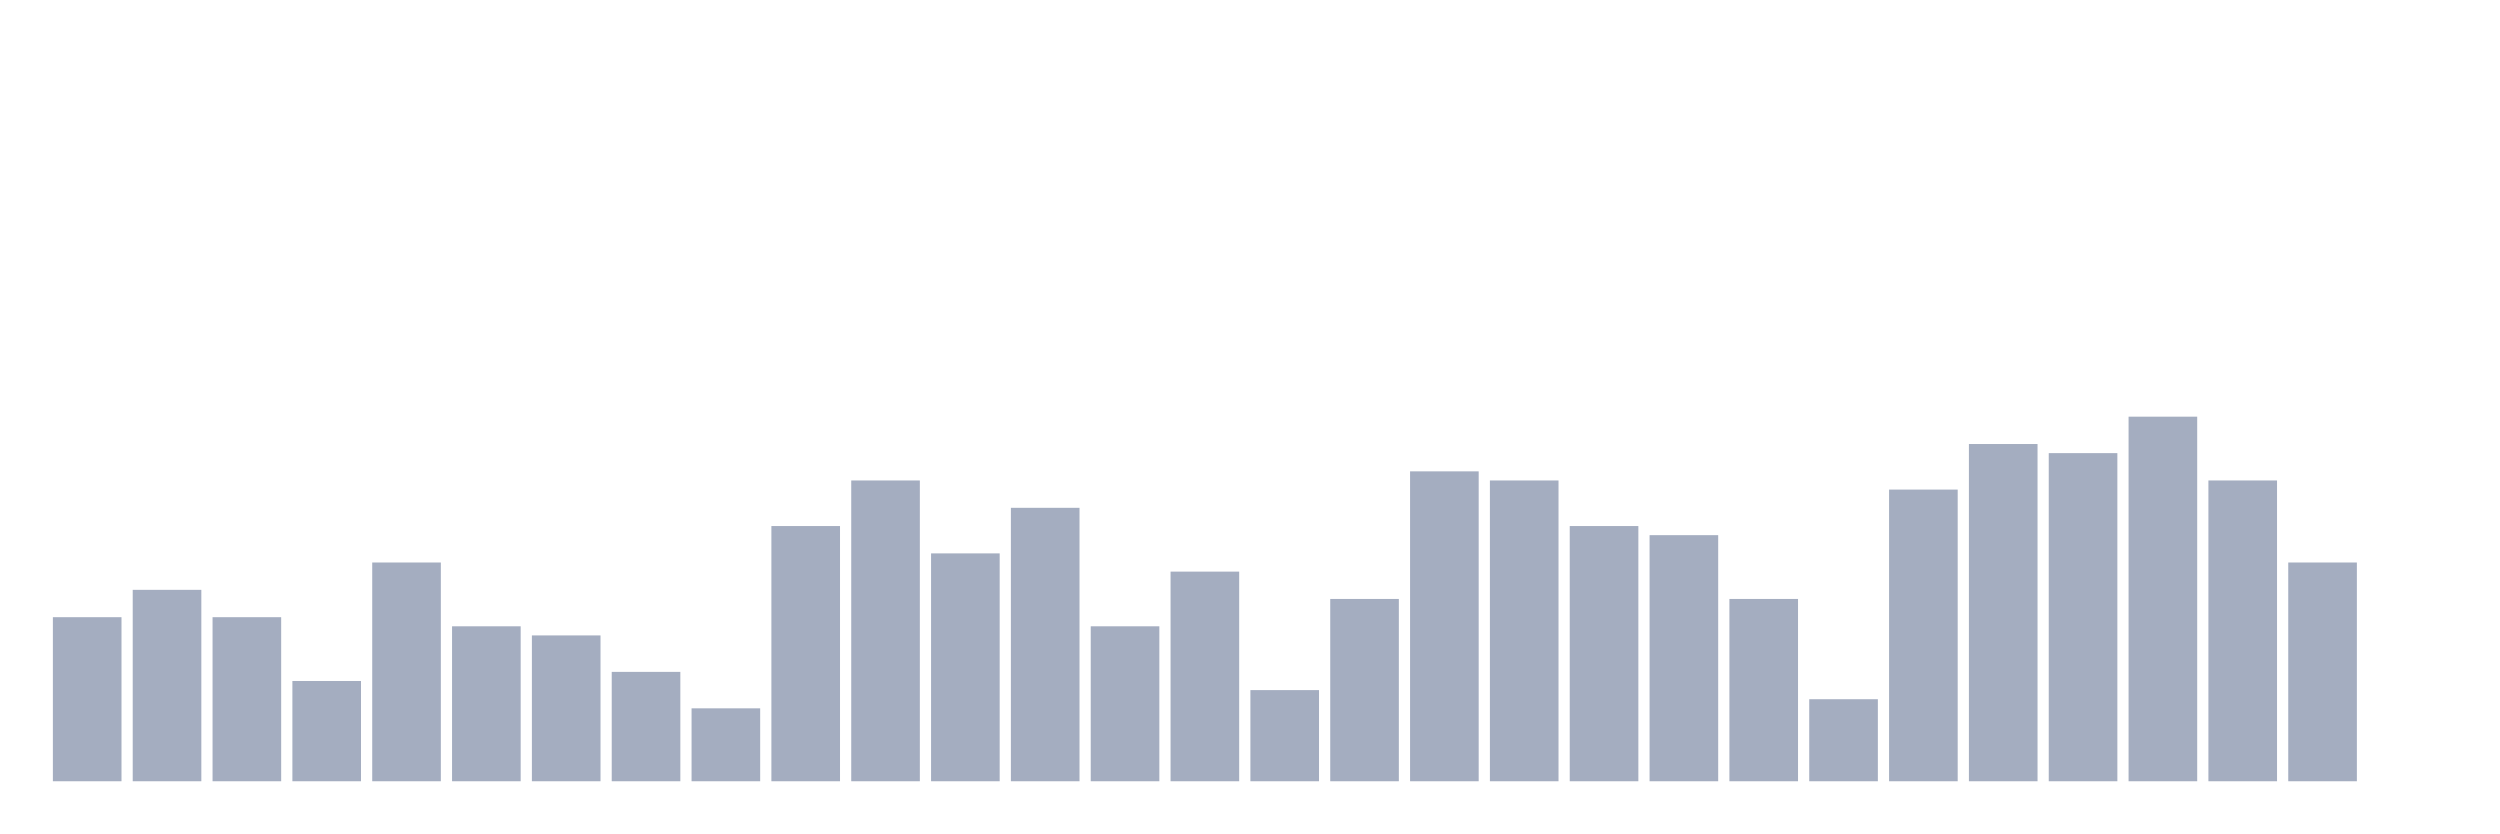
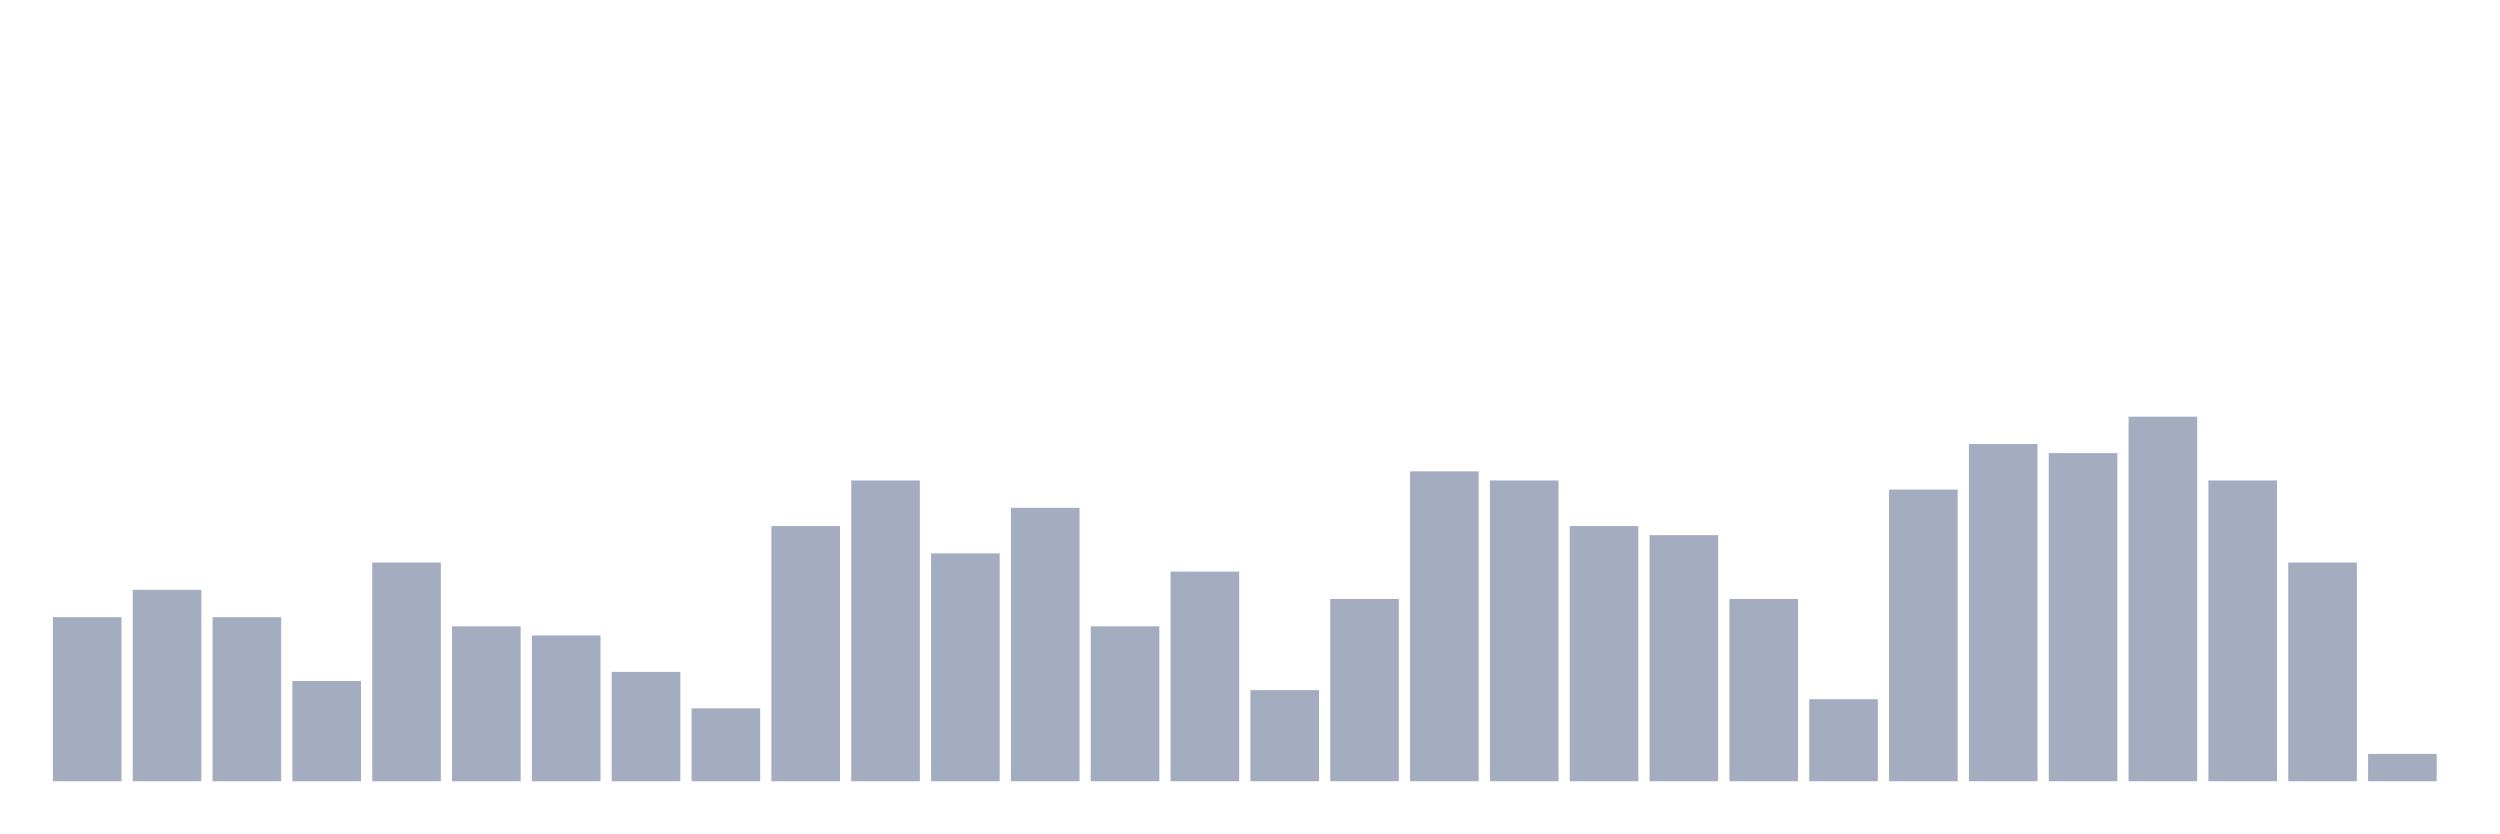
<svg xmlns="http://www.w3.org/2000/svg" viewBox="0 0 480 160">
  <g transform="translate(10,10)">
    <rect class="bar" x="0.153" width="13.175" y="108.5" height="31.5" fill="rgb(164,173,192)" />
    <rect class="bar" x="15.482" width="13.175" y="103.25" height="36.75" fill="rgb(164,173,192)" />
    <rect class="bar" x="30.81" width="13.175" y="108.5" height="31.5" fill="rgb(164,173,192)" />
    <rect class="bar" x="46.138" width="13.175" y="120.75" height="19.25" fill="rgb(164,173,192)" />
    <rect class="bar" x="61.466" width="13.175" y="98" height="42" fill="rgb(164,173,192)" />
    <rect class="bar" x="76.794" width="13.175" y="110.25" height="29.75" fill="rgb(164,173,192)" />
    <rect class="bar" x="92.123" width="13.175" y="112" height="28" fill="rgb(164,173,192)" />
    <rect class="bar" x="107.451" width="13.175" y="119" height="21" fill="rgb(164,173,192)" />
    <rect class="bar" x="122.779" width="13.175" y="126" height="14" fill="rgb(164,173,192)" />
    <rect class="bar" x="138.107" width="13.175" y="91" height="49" fill="rgb(164,173,192)" />
    <rect class="bar" x="153.436" width="13.175" y="82.25" height="57.75" fill="rgb(164,173,192)" />
    <rect class="bar" x="168.764" width="13.175" y="96.25" height="43.75" fill="rgb(164,173,192)" />
    <rect class="bar" x="184.092" width="13.175" y="87.5" height="52.5" fill="rgb(164,173,192)" />
    <rect class="bar" x="199.42" width="13.175" y="110.25" height="29.75" fill="rgb(164,173,192)" />
    <rect class="bar" x="214.748" width="13.175" y="99.75" height="40.25" fill="rgb(164,173,192)" />
    <rect class="bar" x="230.077" width="13.175" y="122.5" height="17.5" fill="rgb(164,173,192)" />
    <rect class="bar" x="245.405" width="13.175" y="105" height="35" fill="rgb(164,173,192)" />
    <rect class="bar" x="260.733" width="13.175" y="80.5" height="59.5" fill="rgb(164,173,192)" />
    <rect class="bar" x="276.061" width="13.175" y="82.25" height="57.75" fill="rgb(164,173,192)" />
    <rect class="bar" x="291.39" width="13.175" y="91" height="49" fill="rgb(164,173,192)" />
    <rect class="bar" x="306.718" width="13.175" y="92.75" height="47.25" fill="rgb(164,173,192)" />
    <rect class="bar" x="322.046" width="13.175" y="105" height="35" fill="rgb(164,173,192)" />
    <rect class="bar" x="337.374" width="13.175" y="124.25" height="15.75" fill="rgb(164,173,192)" />
    <rect class="bar" x="352.702" width="13.175" y="84" height="56" fill="rgb(164,173,192)" />
    <rect class="bar" x="368.031" width="13.175" y="75.25" height="64.75" fill="rgb(164,173,192)" />
    <rect class="bar" x="383.359" width="13.175" y="77" height="63" fill="rgb(164,173,192)" />
    <rect class="bar" x="398.687" width="13.175" y="70" height="70" fill="rgb(164,173,192)" />
    <rect class="bar" x="414.015" width="13.175" y="82.25" height="57.75" fill="rgb(164,173,192)" />
    <rect class="bar" x="429.344" width="13.175" y="98" height="42" fill="rgb(164,173,192)" />
-     <rect class="bar" x="444.672" width="13.175" y="140" height="0" fill="rgb(164,173,192)" />
+     <rect class="bar" x="444.672" width="13.175" y="134.75" height="5.25" fill="rgb(164,173,192)" />
  </g>
</svg>
